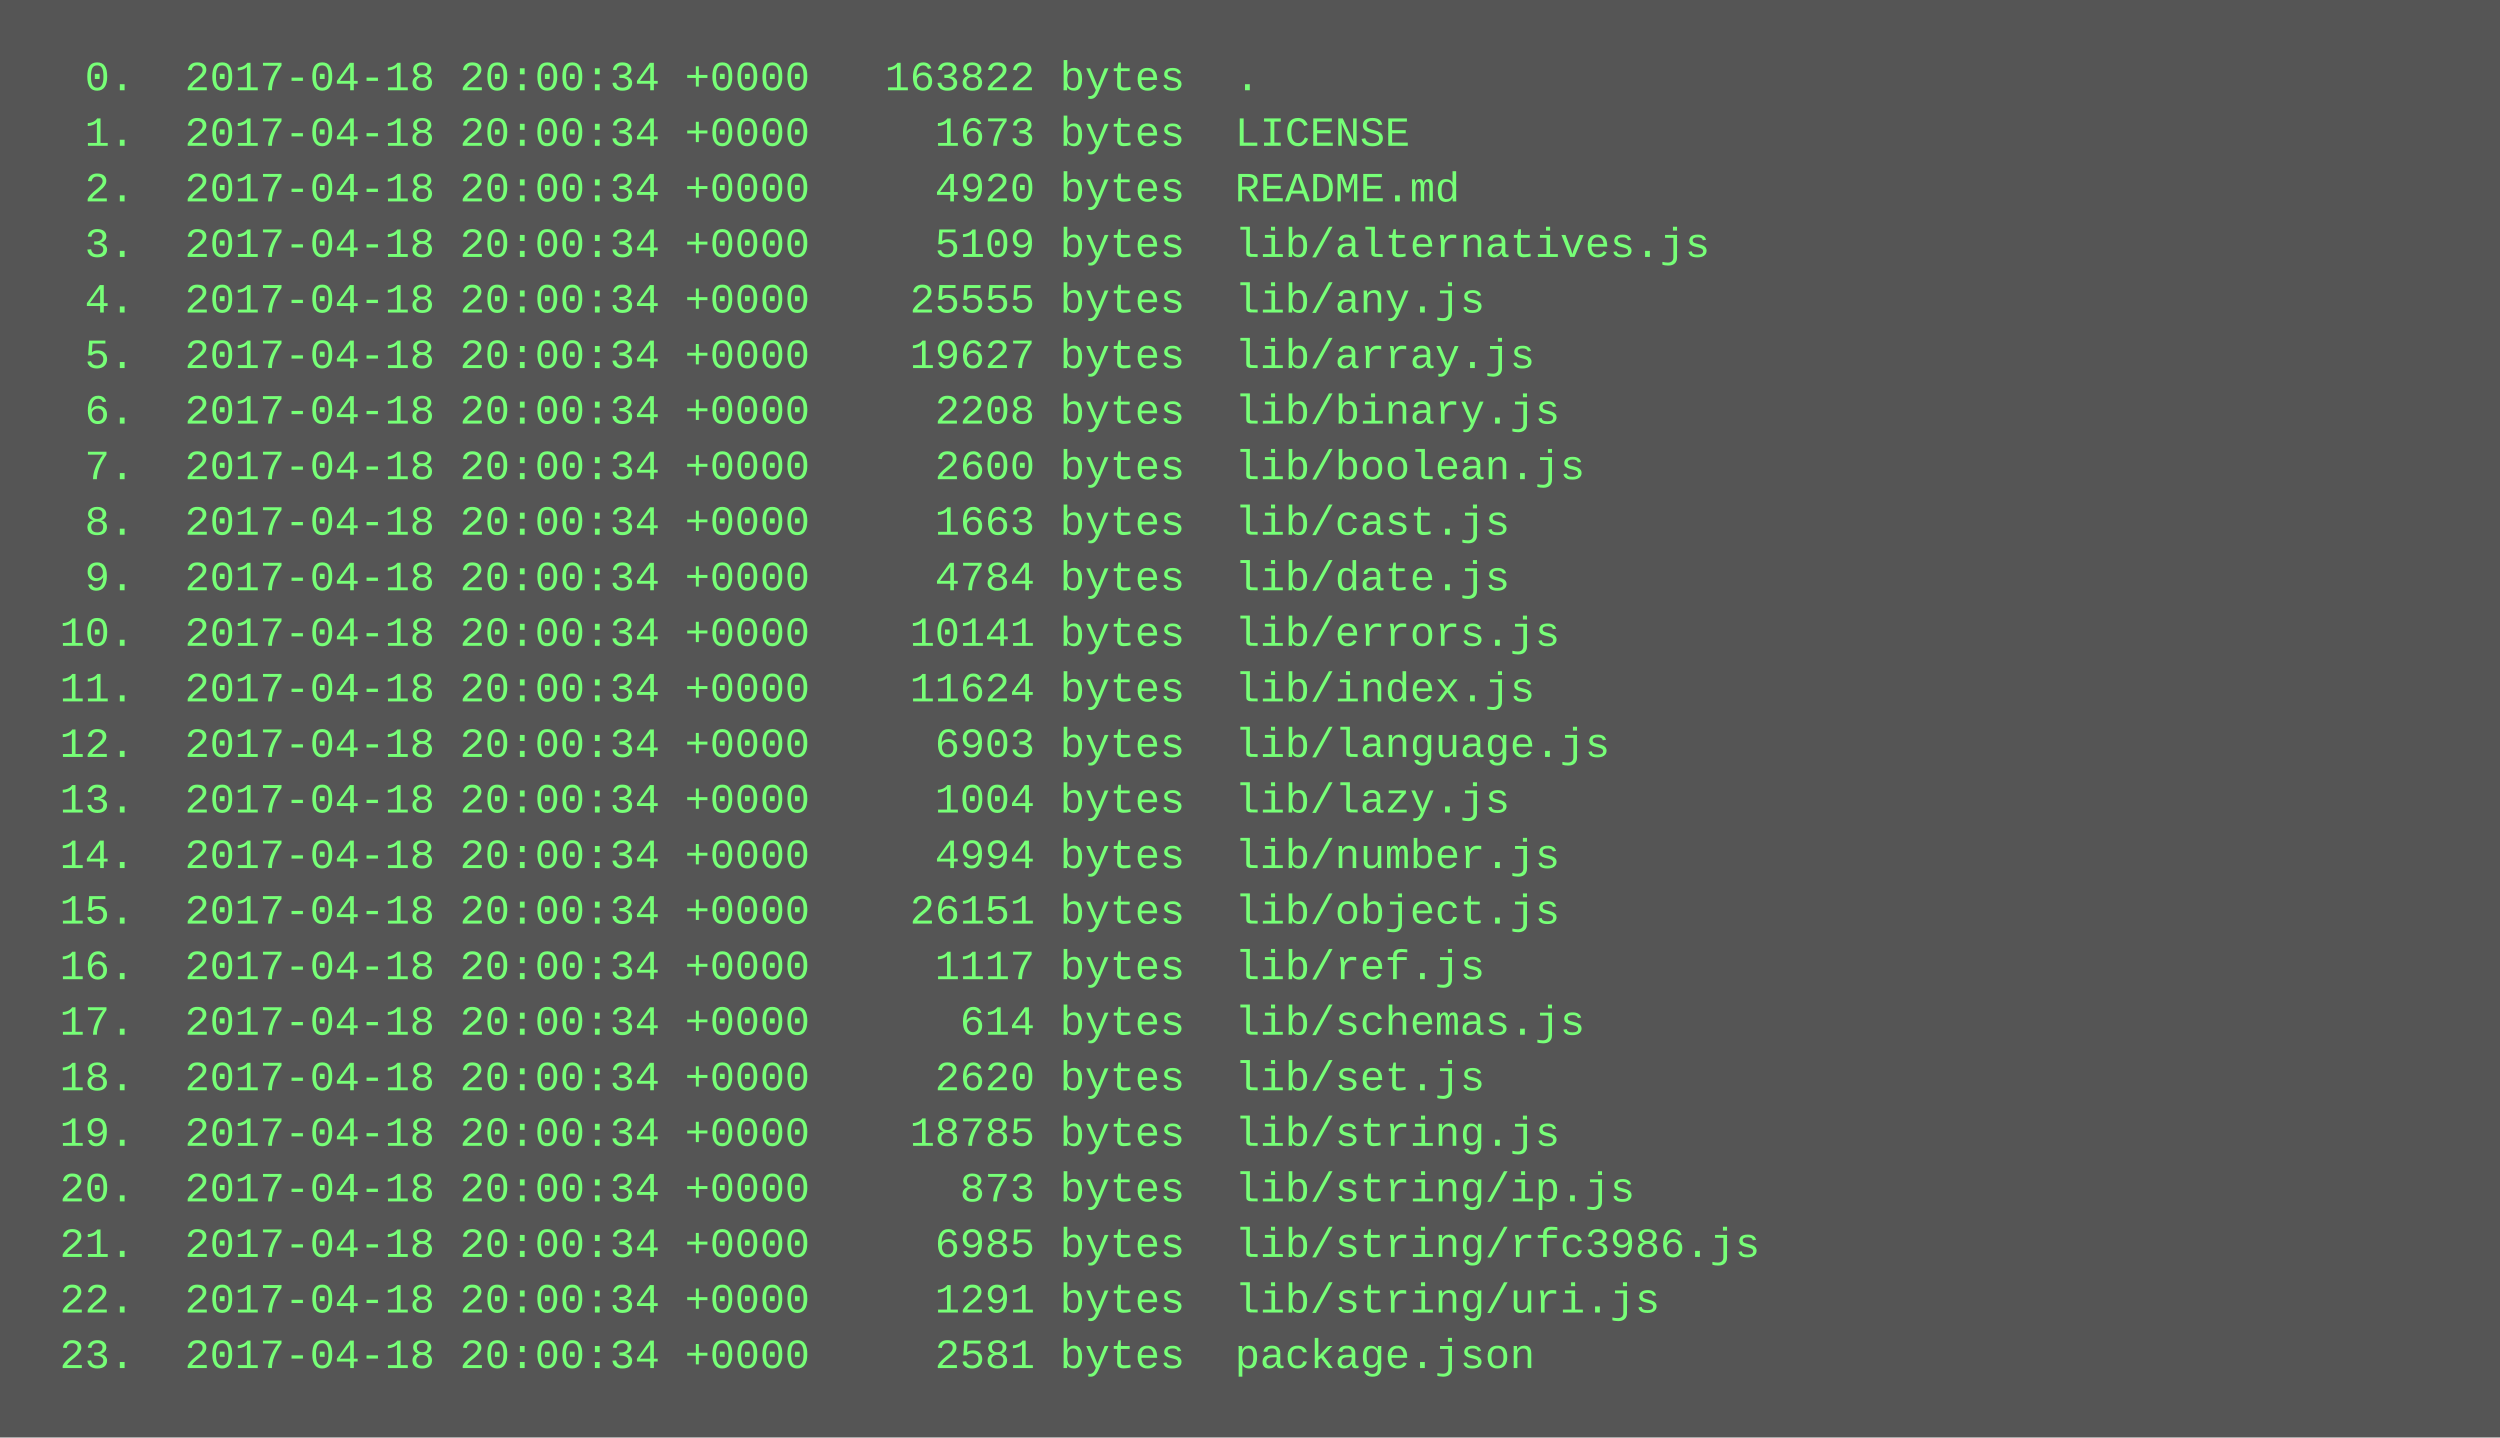
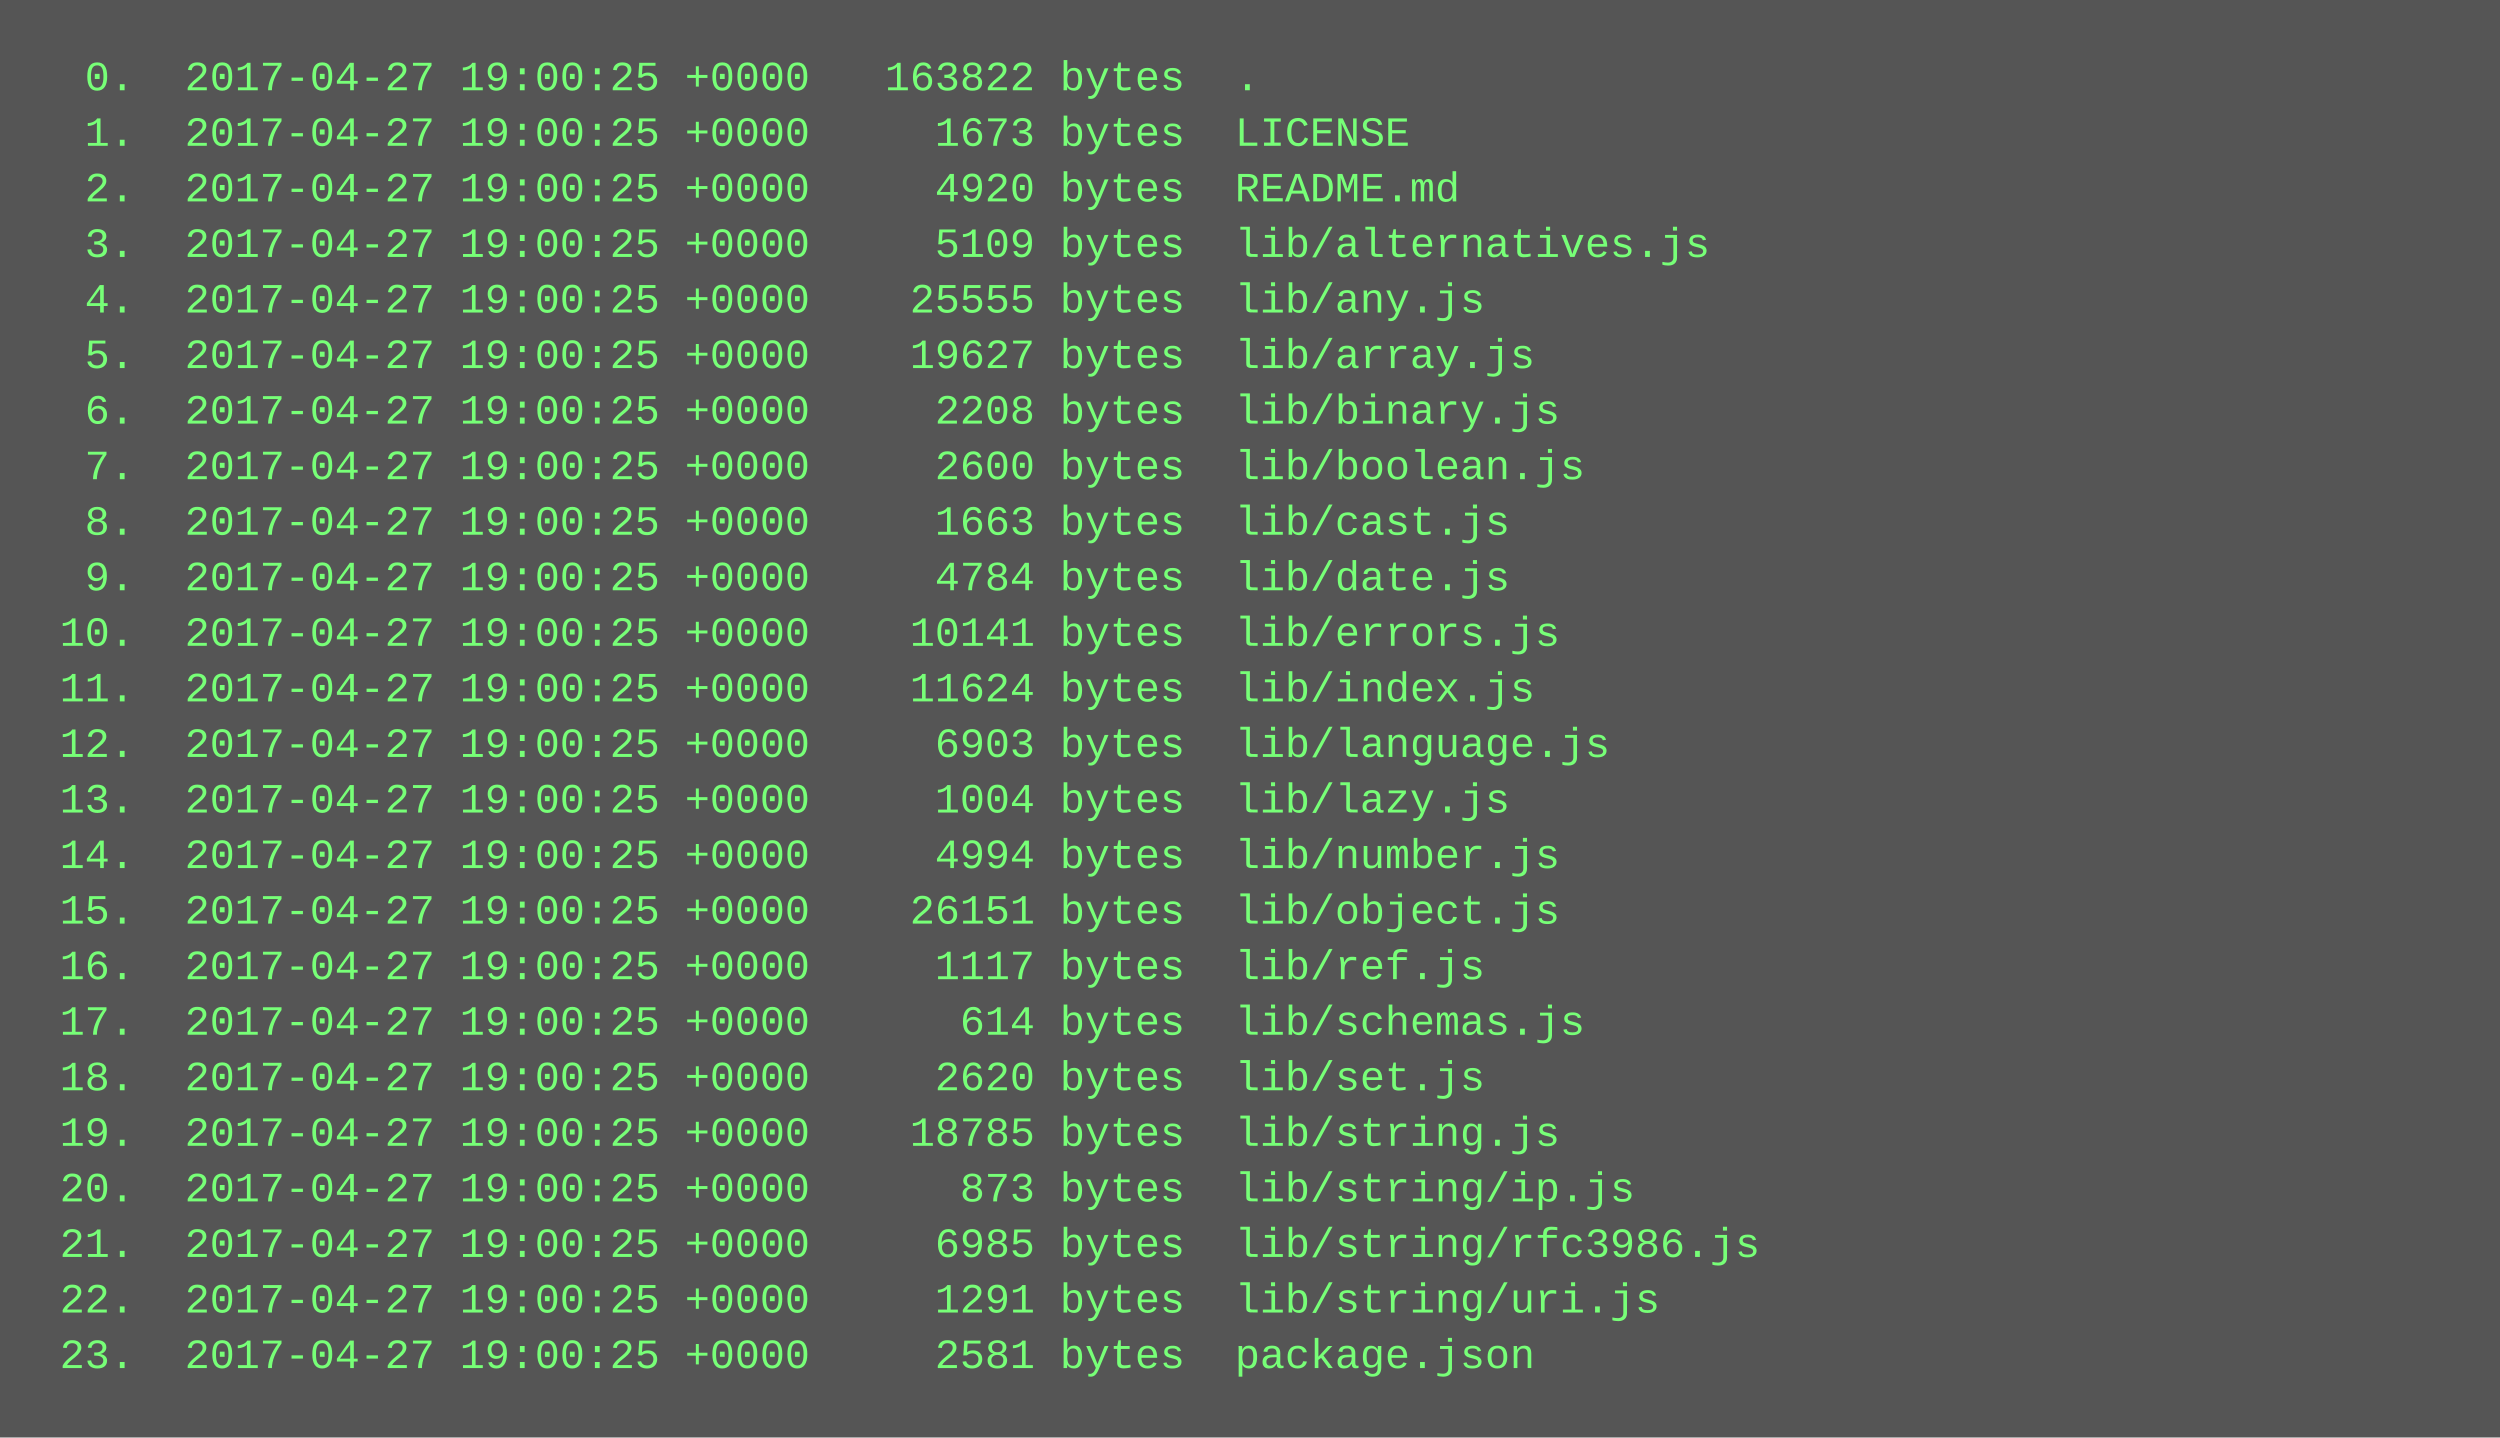
<svg xmlns="http://www.w3.org/2000/svg" height="414" width="720">
  <rect height="414" fill="#555" width="720" />
  <text fill="#7f7" font-family="Courier New" font-size="12" xml:space="preserve">
-     <tspan x="10" y="26">  0.  2017-04-18 20:00:34 +0000   163822 bytes  .</tspan>
-     <tspan x="10" y="42">  1.  2017-04-18 20:00:34 +0000     1673 bytes  LICENSE</tspan>
-     <tspan x="10" y="58">  2.  2017-04-18 20:00:34 +0000     4920 bytes  README.md</tspan>
-     <tspan x="10" y="74">  3.  2017-04-18 20:00:34 +0000     5109 bytes  lib/alternatives.js</tspan>
-     <tspan x="10" y="90">  4.  2017-04-18 20:00:34 +0000    25555 bytes  lib/any.js</tspan>
-     <tspan x="10" y="106">  5.  2017-04-18 20:00:34 +0000    19627 bytes  lib/array.js</tspan>
-     <tspan x="10" y="122">  6.  2017-04-18 20:00:34 +0000     2208 bytes  lib/binary.js</tspan>
-     <tspan x="10" y="138">  7.  2017-04-18 20:00:34 +0000     2600 bytes  lib/boolean.js</tspan>
-     <tspan x="10" y="154">  8.  2017-04-18 20:00:34 +0000     1663 bytes  lib/cast.js</tspan>
-     <tspan x="10" y="170">  9.  2017-04-18 20:00:34 +0000     4784 bytes  lib/date.js</tspan>
-     <tspan x="10" y="186"> 10.  2017-04-18 20:00:34 +0000    10141 bytes  lib/errors.js</tspan>
-     <tspan x="10" y="202"> 11.  2017-04-18 20:00:34 +0000    11624 bytes  lib/index.js</tspan>
-     <tspan x="10" y="218"> 12.  2017-04-18 20:00:34 +0000     6903 bytes  lib/language.js</tspan>
-     <tspan x="10" y="234"> 13.  2017-04-18 20:00:34 +0000     1004 bytes  lib/lazy.js</tspan>
-     <tspan x="10" y="250"> 14.  2017-04-18 20:00:34 +0000     4994 bytes  lib/number.js</tspan>
-     <tspan x="10" y="266"> 15.  2017-04-18 20:00:34 +0000    26151 bytes  lib/object.js</tspan>
-     <tspan x="10" y="282"> 16.  2017-04-18 20:00:34 +0000     1117 bytes  lib/ref.js</tspan>
-     <tspan x="10" y="298"> 17.  2017-04-18 20:00:34 +0000      614 bytes  lib/schemas.js</tspan>
-     <tspan x="10" y="314"> 18.  2017-04-18 20:00:34 +0000     2620 bytes  lib/set.js</tspan>
-     <tspan x="10" y="330"> 19.  2017-04-18 20:00:34 +0000    18785 bytes  lib/string.js</tspan>
-     <tspan x="10" y="346"> 20.  2017-04-18 20:00:34 +0000      873 bytes  lib/string/ip.js</tspan>
-     <tspan x="10" y="362"> 21.  2017-04-18 20:00:34 +0000     6985 bytes  lib/string/rfc3986.js</tspan>
-     <tspan x="10" y="378"> 22.  2017-04-18 20:00:34 +0000     1291 bytes  lib/string/uri.js</tspan>
-     <tspan x="10" y="394"> 23.  2017-04-18 20:00:34 +0000     2581 bytes  package.json</tspan>
+     <tspan x="10" y="26">  0.  2017-04-27 19:00:25 +0000   163822 bytes  .</tspan>
+     <tspan x="10" y="42">  1.  2017-04-27 19:00:25 +0000     1673 bytes  LICENSE</tspan>
+     <tspan x="10" y="58">  2.  2017-04-27 19:00:25 +0000     4920 bytes  README.md</tspan>
+     <tspan x="10" y="74">  3.  2017-04-27 19:00:25 +0000     5109 bytes  lib/alternatives.js</tspan>
+     <tspan x="10" y="90">  4.  2017-04-27 19:00:25 +0000    25555 bytes  lib/any.js</tspan>
+     <tspan x="10" y="106">  5.  2017-04-27 19:00:25 +0000    19627 bytes  lib/array.js</tspan>
+     <tspan x="10" y="122">  6.  2017-04-27 19:00:25 +0000     2208 bytes  lib/binary.js</tspan>
+     <tspan x="10" y="138">  7.  2017-04-27 19:00:25 +0000     2600 bytes  lib/boolean.js</tspan>
+     <tspan x="10" y="154">  8.  2017-04-27 19:00:25 +0000     1663 bytes  lib/cast.js</tspan>
+     <tspan x="10" y="170">  9.  2017-04-27 19:00:25 +0000     4784 bytes  lib/date.js</tspan>
+     <tspan x="10" y="186"> 10.  2017-04-27 19:00:25 +0000    10141 bytes  lib/errors.js</tspan>
+     <tspan x="10" y="202"> 11.  2017-04-27 19:00:25 +0000    11624 bytes  lib/index.js</tspan>
+     <tspan x="10" y="218"> 12.  2017-04-27 19:00:25 +0000     6903 bytes  lib/language.js</tspan>
+     <tspan x="10" y="234"> 13.  2017-04-27 19:00:25 +0000     1004 bytes  lib/lazy.js</tspan>
+     <tspan x="10" y="250"> 14.  2017-04-27 19:00:25 +0000     4994 bytes  lib/number.js</tspan>
+     <tspan x="10" y="266"> 15.  2017-04-27 19:00:25 +0000    26151 bytes  lib/object.js</tspan>
+     <tspan x="10" y="282"> 16.  2017-04-27 19:00:25 +0000     1117 bytes  lib/ref.js</tspan>
+     <tspan x="10" y="298"> 17.  2017-04-27 19:00:25 +0000      614 bytes  lib/schemas.js</tspan>
+     <tspan x="10" y="314"> 18.  2017-04-27 19:00:25 +0000     2620 bytes  lib/set.js</tspan>
+     <tspan x="10" y="330"> 19.  2017-04-27 19:00:25 +0000    18785 bytes  lib/string.js</tspan>
+     <tspan x="10" y="346"> 20.  2017-04-27 19:00:25 +0000      873 bytes  lib/string/ip.js</tspan>
+     <tspan x="10" y="362"> 21.  2017-04-27 19:00:25 +0000     6985 bytes  lib/string/rfc3986.js</tspan>
+     <tspan x="10" y="378"> 22.  2017-04-27 19:00:25 +0000     1291 bytes  lib/string/uri.js</tspan>
+     <tspan x="10" y="394"> 23.  2017-04-27 19:00:25 +0000     2581 bytes  package.json</tspan>
  </text>
</svg>
